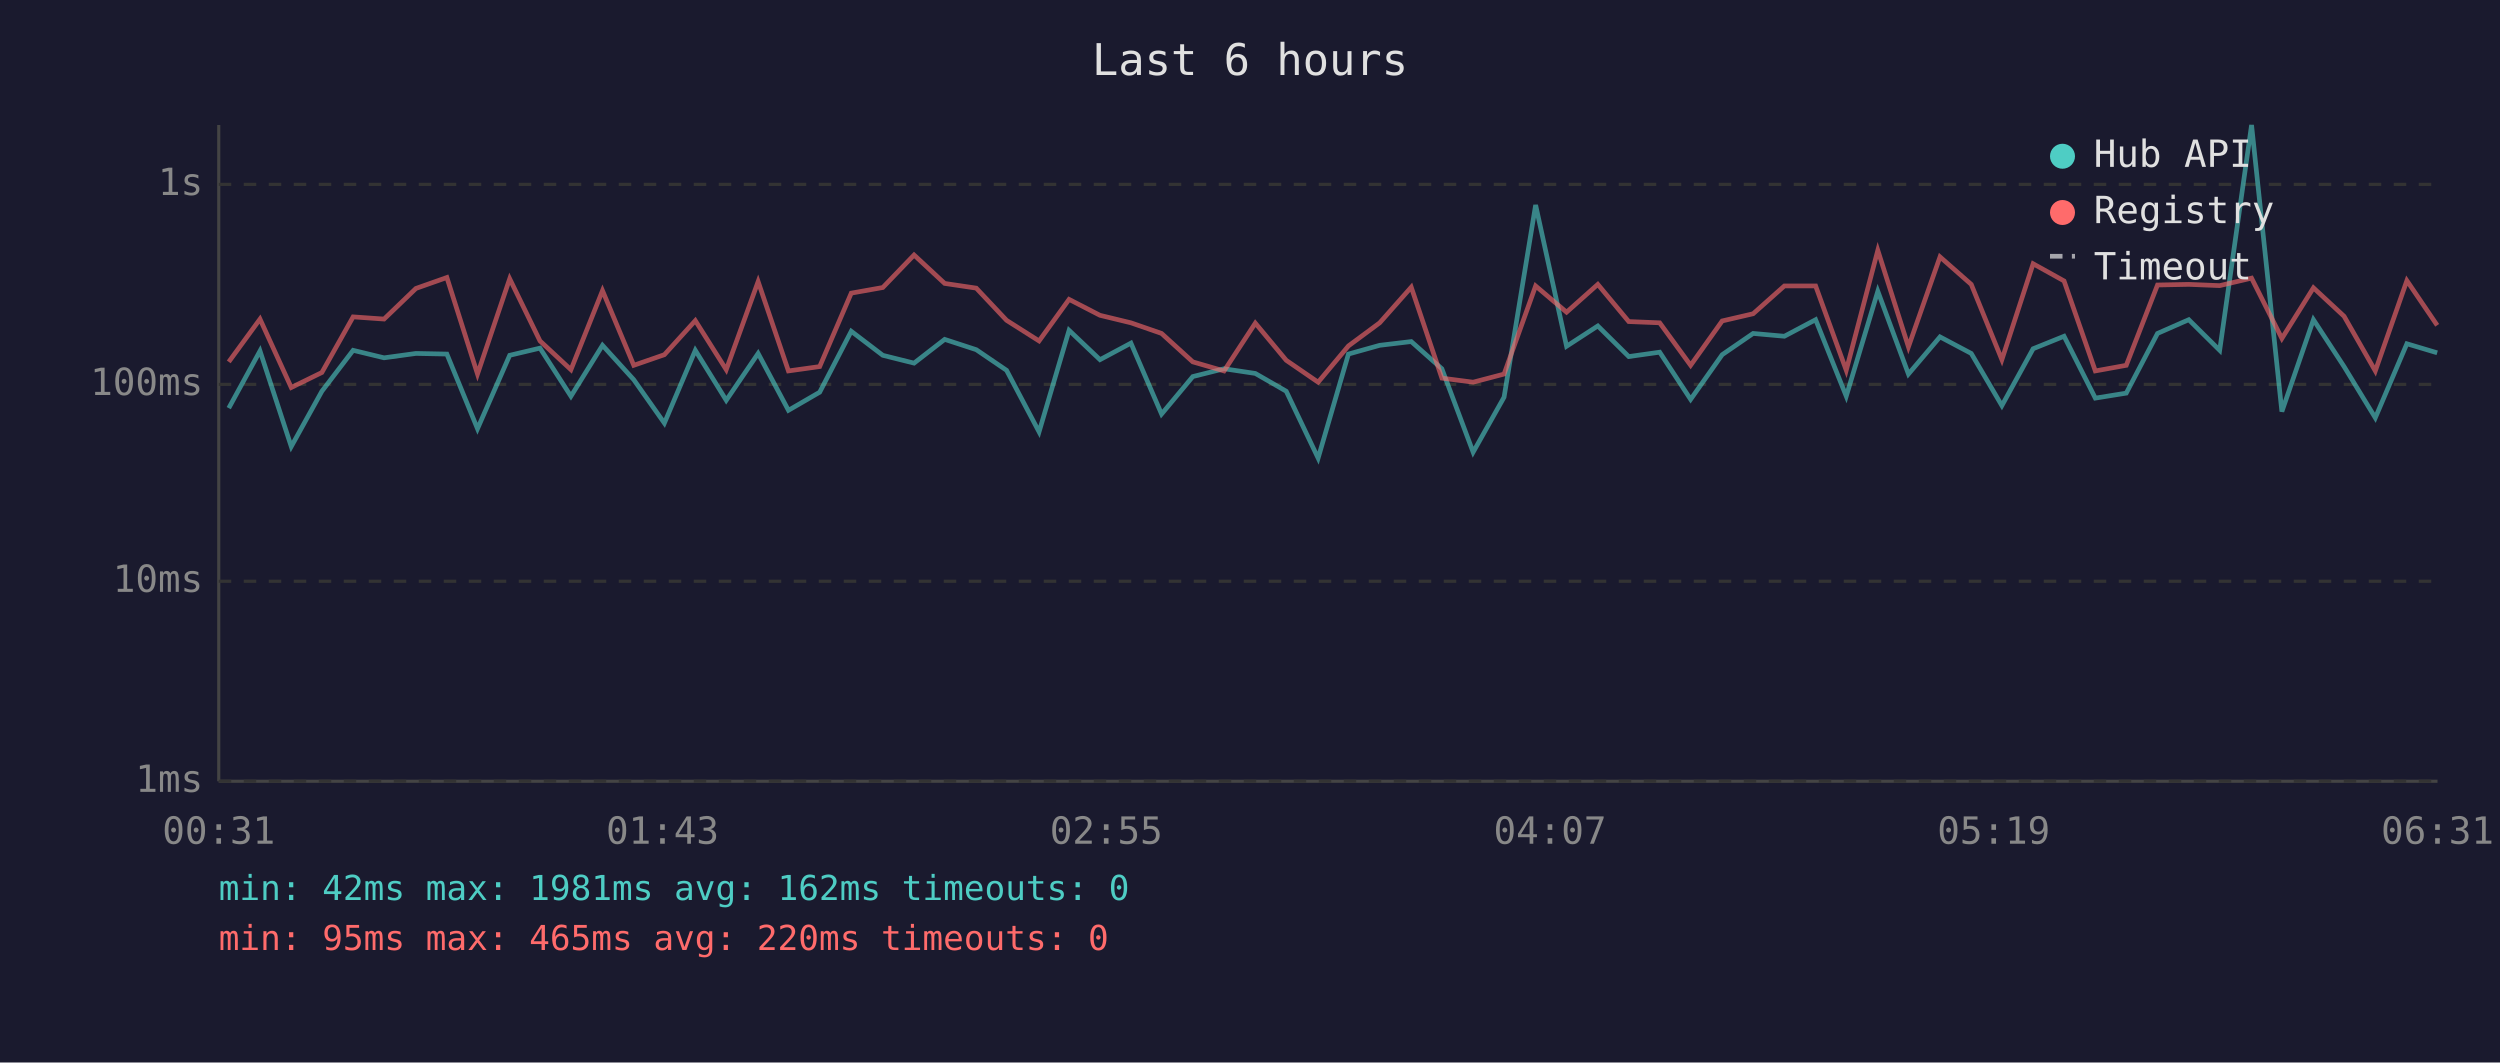
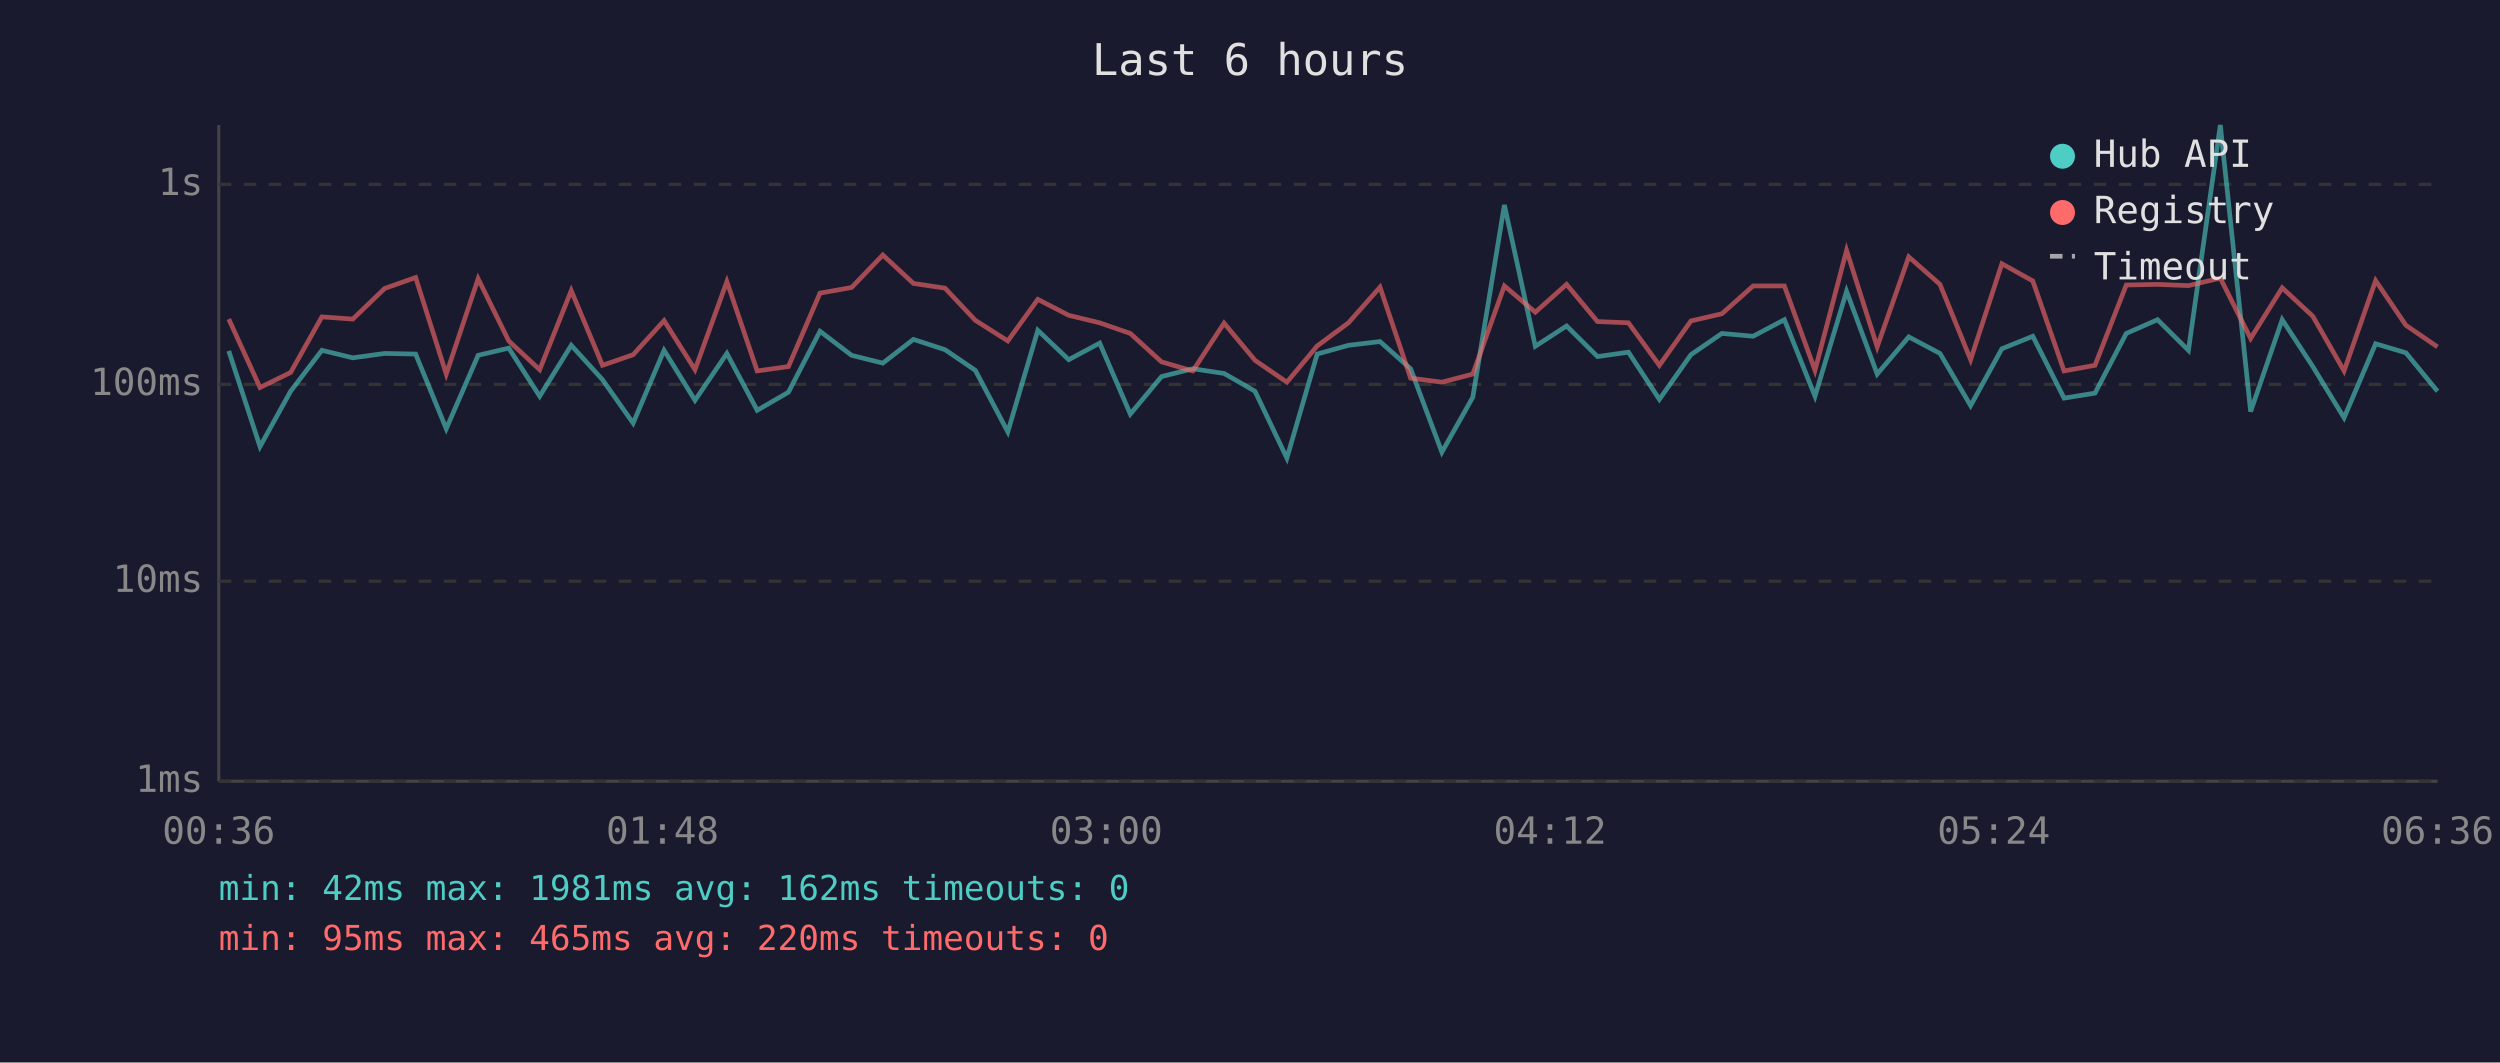
<svg xmlns="http://www.w3.org/2000/svg" viewBox="0 0 800 340" font-family="monospace" font-size="12">
  <rect width="800" height="340" fill="#1a1a2e" />
  <text x="400" y="24" fill="#e0e0e0" font-size="14" text-anchor="middle">Last 6 hours</text>
  <line x1="70" y1="40" x2="70" y2="250" stroke="#444" stroke-width="1" />
  <line x1="70" y1="250" x2="780" y2="250" stroke="#444" stroke-width="1" />
  <line x1="70" y1="250" x2="780" y2="250" stroke="#333" stroke-width="1" stroke-dasharray="4" />
  <text x="65" y="250" fill="#888" text-anchor="end" dominant-baseline="middle">1ms</text>
  <line x1="70" y1="186" x2="780" y2="186" stroke="#333" stroke-width="1" stroke-dasharray="4" />
  <text x="65" y="186" fill="#888" text-anchor="end" dominant-baseline="middle">10ms</text>
  <line x1="70" y1="123" x2="780" y2="123" stroke="#333" stroke-width="1" stroke-dasharray="4" />
  <text x="65" y="123" fill="#888" text-anchor="end" dominant-baseline="middle">100ms</text>
  <line x1="70" y1="59" x2="780" y2="59" stroke="#333" stroke-width="1" stroke-dasharray="4" />
  <text x="65" y="59" fill="#888" text-anchor="end" dominant-baseline="middle">1s</text>
-   <text x="70" y="270" fill="#888" text-anchor="middle">00:31</text>
-   <text x="212" y="270" fill="#888" text-anchor="middle">01:43</text>
-   <text x="354" y="270" fill="#888" text-anchor="middle">02:55</text>
-   <text x="496" y="270" fill="#888" text-anchor="middle">04:07</text>
-   <text x="638" y="270" fill="#888" text-anchor="middle">05:19</text>
-   <text x="780" y="270" fill="#888" text-anchor="middle">06:31</text>
-   <polyline points="73.2,130.6 83.2,112.3 93.2,142.9 103.0,125.2 113.0,112.1 122.9,114.5 133.1,113.1 143.0,113.3 152.8,137.2 163.1,113.7 172.8,111.4 182.7,126.8 192.8,110.5 202.8,121.5 212.6,135.4 222.5,112.1 232.4,128.1 242.6,113.1 252.3,131.3 262.3,125.5 272.4,106.0 282.5,113.7 292.5,116.2 302.3,108.6 312.4,111.9 322.1,118.5 332.5,138.2 342.1,105.7 352.0,115.1 361.9,109.8 371.7,132.5 381.7,120.5 391.7,118.0 401.7,119.5 411.6,125.2 421.8,146.6 431.5,113.3 441.5,110.5 451.6,109.3 461.4,118.0 471.4,144.7 481.3,127.1 491.4,65.6 501.3,110.8 511.3,104.3 521.2,114.1 531.1,112.7 541.0,127.8 551.1,113.5 561.0,106.7 571.0,107.6 581.0,102.3 590.8,126.8 600.9,93.2 610.7,119.7 620.8,107.8 630.8,113.1 640.6,129.8 650.6,111.6 660.5,107.6 670.5,127.4 680.4,125.8 690.4,106.7 700.4,102.3 710.3,112.1 720.5,40.0 730.2,131.7 740.3,102.3 750.1,117.3 760.1,133.7 770.2,110.0 779.9,112.9" fill="none" stroke="#4ecdc4" stroke-width="1.5" opacity="0.6" />
-   <polyline points="73.2,115.8 83.2,102.1 93.2,124.0 103.0,119.2 113.0,101.4 122.9,102.1 133.1,92.3 143.0,88.8 152.8,119.7 163.1,89.2 172.8,109.1 182.7,118.3 192.8,93.0 202.8,116.9 212.6,113.5 222.5,102.6 232.4,118.3 242.6,90.1 252.3,118.7 262.3,117.3 272.4,93.8 282.5,92.0 292.5,81.6 302.3,90.7 312.4,92.2 322.1,102.5 332.5,109.1 342.1,95.8 352.0,100.9 361.9,103.3 371.7,106.7 381.7,115.8 391.7,118.7 401.7,103.4 411.6,115.3 421.8,122.3 431.5,110.7 441.5,103.3 451.6,91.9 461.4,121.0 471.4,122.3 481.3,119.7 491.4,91.5 501.3,99.9 511.3,91.0 521.2,102.9 531.1,103.3 541.0,116.9 551.1,102.7 561.0,100.4 571.0,91.5 581.0,91.5 590.8,118.5 600.9,80.1 610.7,111.0 620.8,82.2 630.8,91.0 640.6,115.1 650.6,84.4 660.5,89.9 670.5,118.7 680.4,116.9 690.4,91.2 700.4,91.0 710.3,91.4 720.5,89.0 730.2,108.3 740.3,92.1 750.1,101.2 760.1,118.7 770.2,89.8 779.9,104.1" fill="none" stroke="#ff6b6b" stroke-width="1.5" opacity="0.6" />
+   <text x="70" y="270" fill="#888" text-anchor="middle">00:36</text>
+   <text x="212" y="270" fill="#888" text-anchor="middle">01:48</text>
+   <text x="354" y="270" fill="#888" text-anchor="middle">03:00</text>
+   <text x="496" y="270" fill="#888" text-anchor="middle">04:12</text>
+   <text x="638" y="270" fill="#888" text-anchor="middle">05:24</text>
+   <text x="780" y="270" fill="#888" text-anchor="middle">06:36</text>
+   <polyline points="73.2,112.3 83.2,142.9 93.0,125.2 103.0,112.1 112.9,114.5 123.1,113.1 133.0,113.3 142.8,137.2 153.0,113.7 162.8,111.4 172.7,126.8 182.8,110.5 192.8,121.5 202.6,135.4 212.5,112.1 222.4,128.1 232.6,113.1 242.3,131.3 252.3,125.5 262.4,106.0 272.5,113.7 282.5,116.2 292.3,108.6 302.4,111.9 312.1,118.5 322.5,138.2 332.1,105.7 342.0,115.1 351.9,109.8 361.7,132.5 371.7,120.5 381.7,118.0 391.7,119.5 401.6,125.2 411.8,146.6 421.5,113.3 431.5,110.5 441.6,109.3 451.4,118.0 461.4,144.7 471.3,127.1 481.4,65.6 491.3,110.8 501.3,104.3 511.2,114.1 521.1,112.7 531.0,127.8 541.1,113.5 551.0,106.7 561.0,107.6 571.0,102.3 580.8,126.8 590.9,93.2 600.7,119.7 610.8,107.8 620.8,113.1 630.6,129.8 640.6,111.6 650.5,107.6 660.5,127.4 670.4,125.8 680.4,106.7 690.4,102.3 700.3,112.1 710.5,40.0 720.2,131.7 730.3,102.3 740.1,117.3 750.1,133.7 760.2,110.0 769.9,112.9 780.0,125.2" fill="none" stroke="#4ecdc4" stroke-width="1.5" opacity="0.6" />
+   <polyline points="73.2,102.1 83.2,124.0 93.0,119.2 103.0,101.4 112.9,102.1 123.1,92.3 133.0,88.8 142.8,119.7 153.0,89.2 162.8,109.1 172.7,118.3 182.8,93.0 192.8,116.9 202.6,113.5 212.5,102.6 222.4,118.3 232.6,90.1 242.3,118.7 252.3,117.3 262.4,93.8 272.5,92.0 282.5,81.6 292.3,90.7 302.4,92.2 312.1,102.5 322.5,109.1 332.1,95.8 342.0,100.9 351.9,103.3 361.7,106.7 371.7,115.8 381.7,118.7 391.7,103.4 401.6,115.3 411.8,122.3 421.5,110.7 431.5,103.3 441.6,91.9 451.4,121.0 461.4,122.3 471.3,119.7 481.4,91.5 491.3,99.9 501.3,91.0 511.2,102.9 521.1,103.3 531.0,116.9 541.1,102.7 551.0,100.4 561.0,91.5 571.0,91.5 580.8,118.5 590.9,80.1 600.7,111.0 610.8,82.2 620.8,91.0 630.6,115.1 640.6,84.4 650.5,89.9 660.5,118.7 670.4,116.9 680.4,91.2 690.4,91.0 700.3,91.4 710.5,89.0 720.2,108.3 730.3,92.1 740.1,101.2 750.1,118.7 760.2,89.8 769.9,104.1 780.0,111.0" fill="none" stroke="#ff6b6b" stroke-width="1.5" opacity="0.6" />
  <circle cx="660" cy="50" r="4" fill="#4ecdc4" />
  <text x="670" y="50" fill="#e0e0e0" dominant-baseline="middle">Hub API</text>
  <circle cx="660" cy="68" r="4" fill="#ff6b6b" />
  <text x="670" y="68" fill="#e0e0e0" dominant-baseline="middle">Registry</text>
  <line x1="656" y1="82" x2="664" y2="82" stroke="#e0e0e0" stroke-width="1.5" stroke-dasharray="4,3" opacity="0.7" />
  <text x="670" y="86" fill="#e0e0e0" dominant-baseline="middle">Timeout</text>
  <text x="70" y="288" fill="#4ecdc4" font-size="11">min: 42ms  max: 1981ms  avg: 162ms  timeouts: 0</text>
  <text x="70" y="304" fill="#ff6b6b" font-size="11">min: 95ms  max: 465ms  avg: 220ms  timeouts: 0</text>
</svg>
